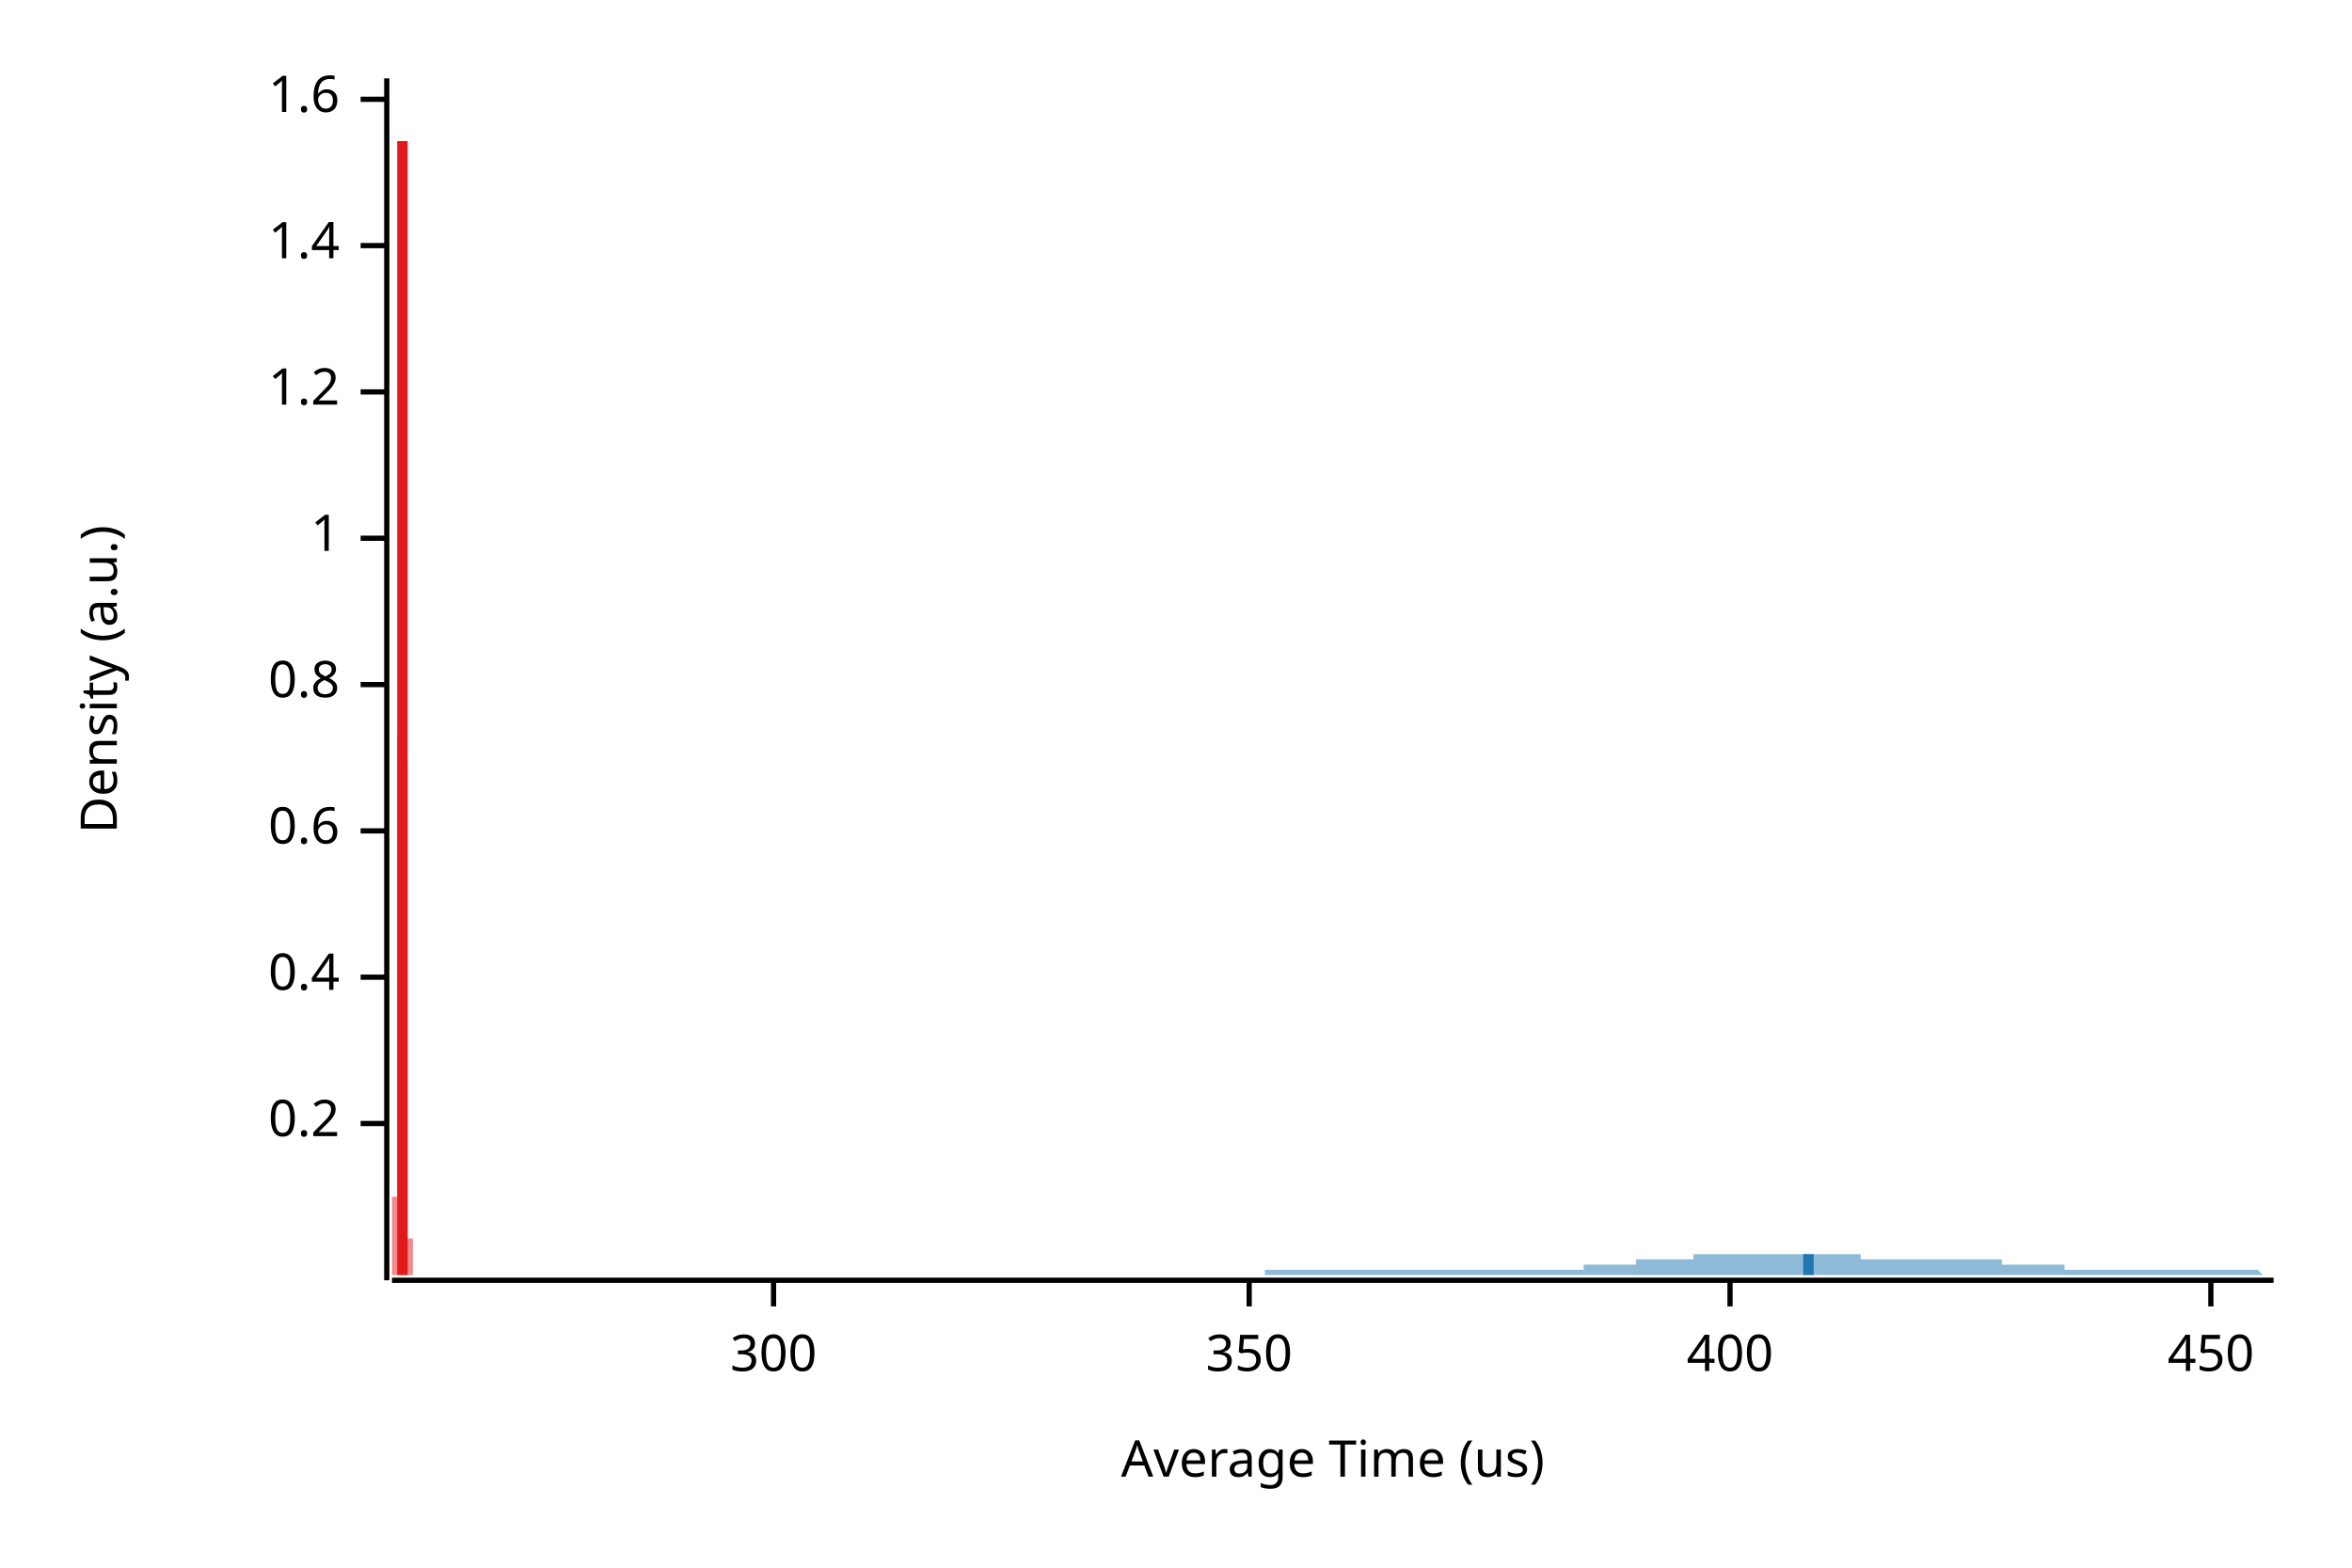
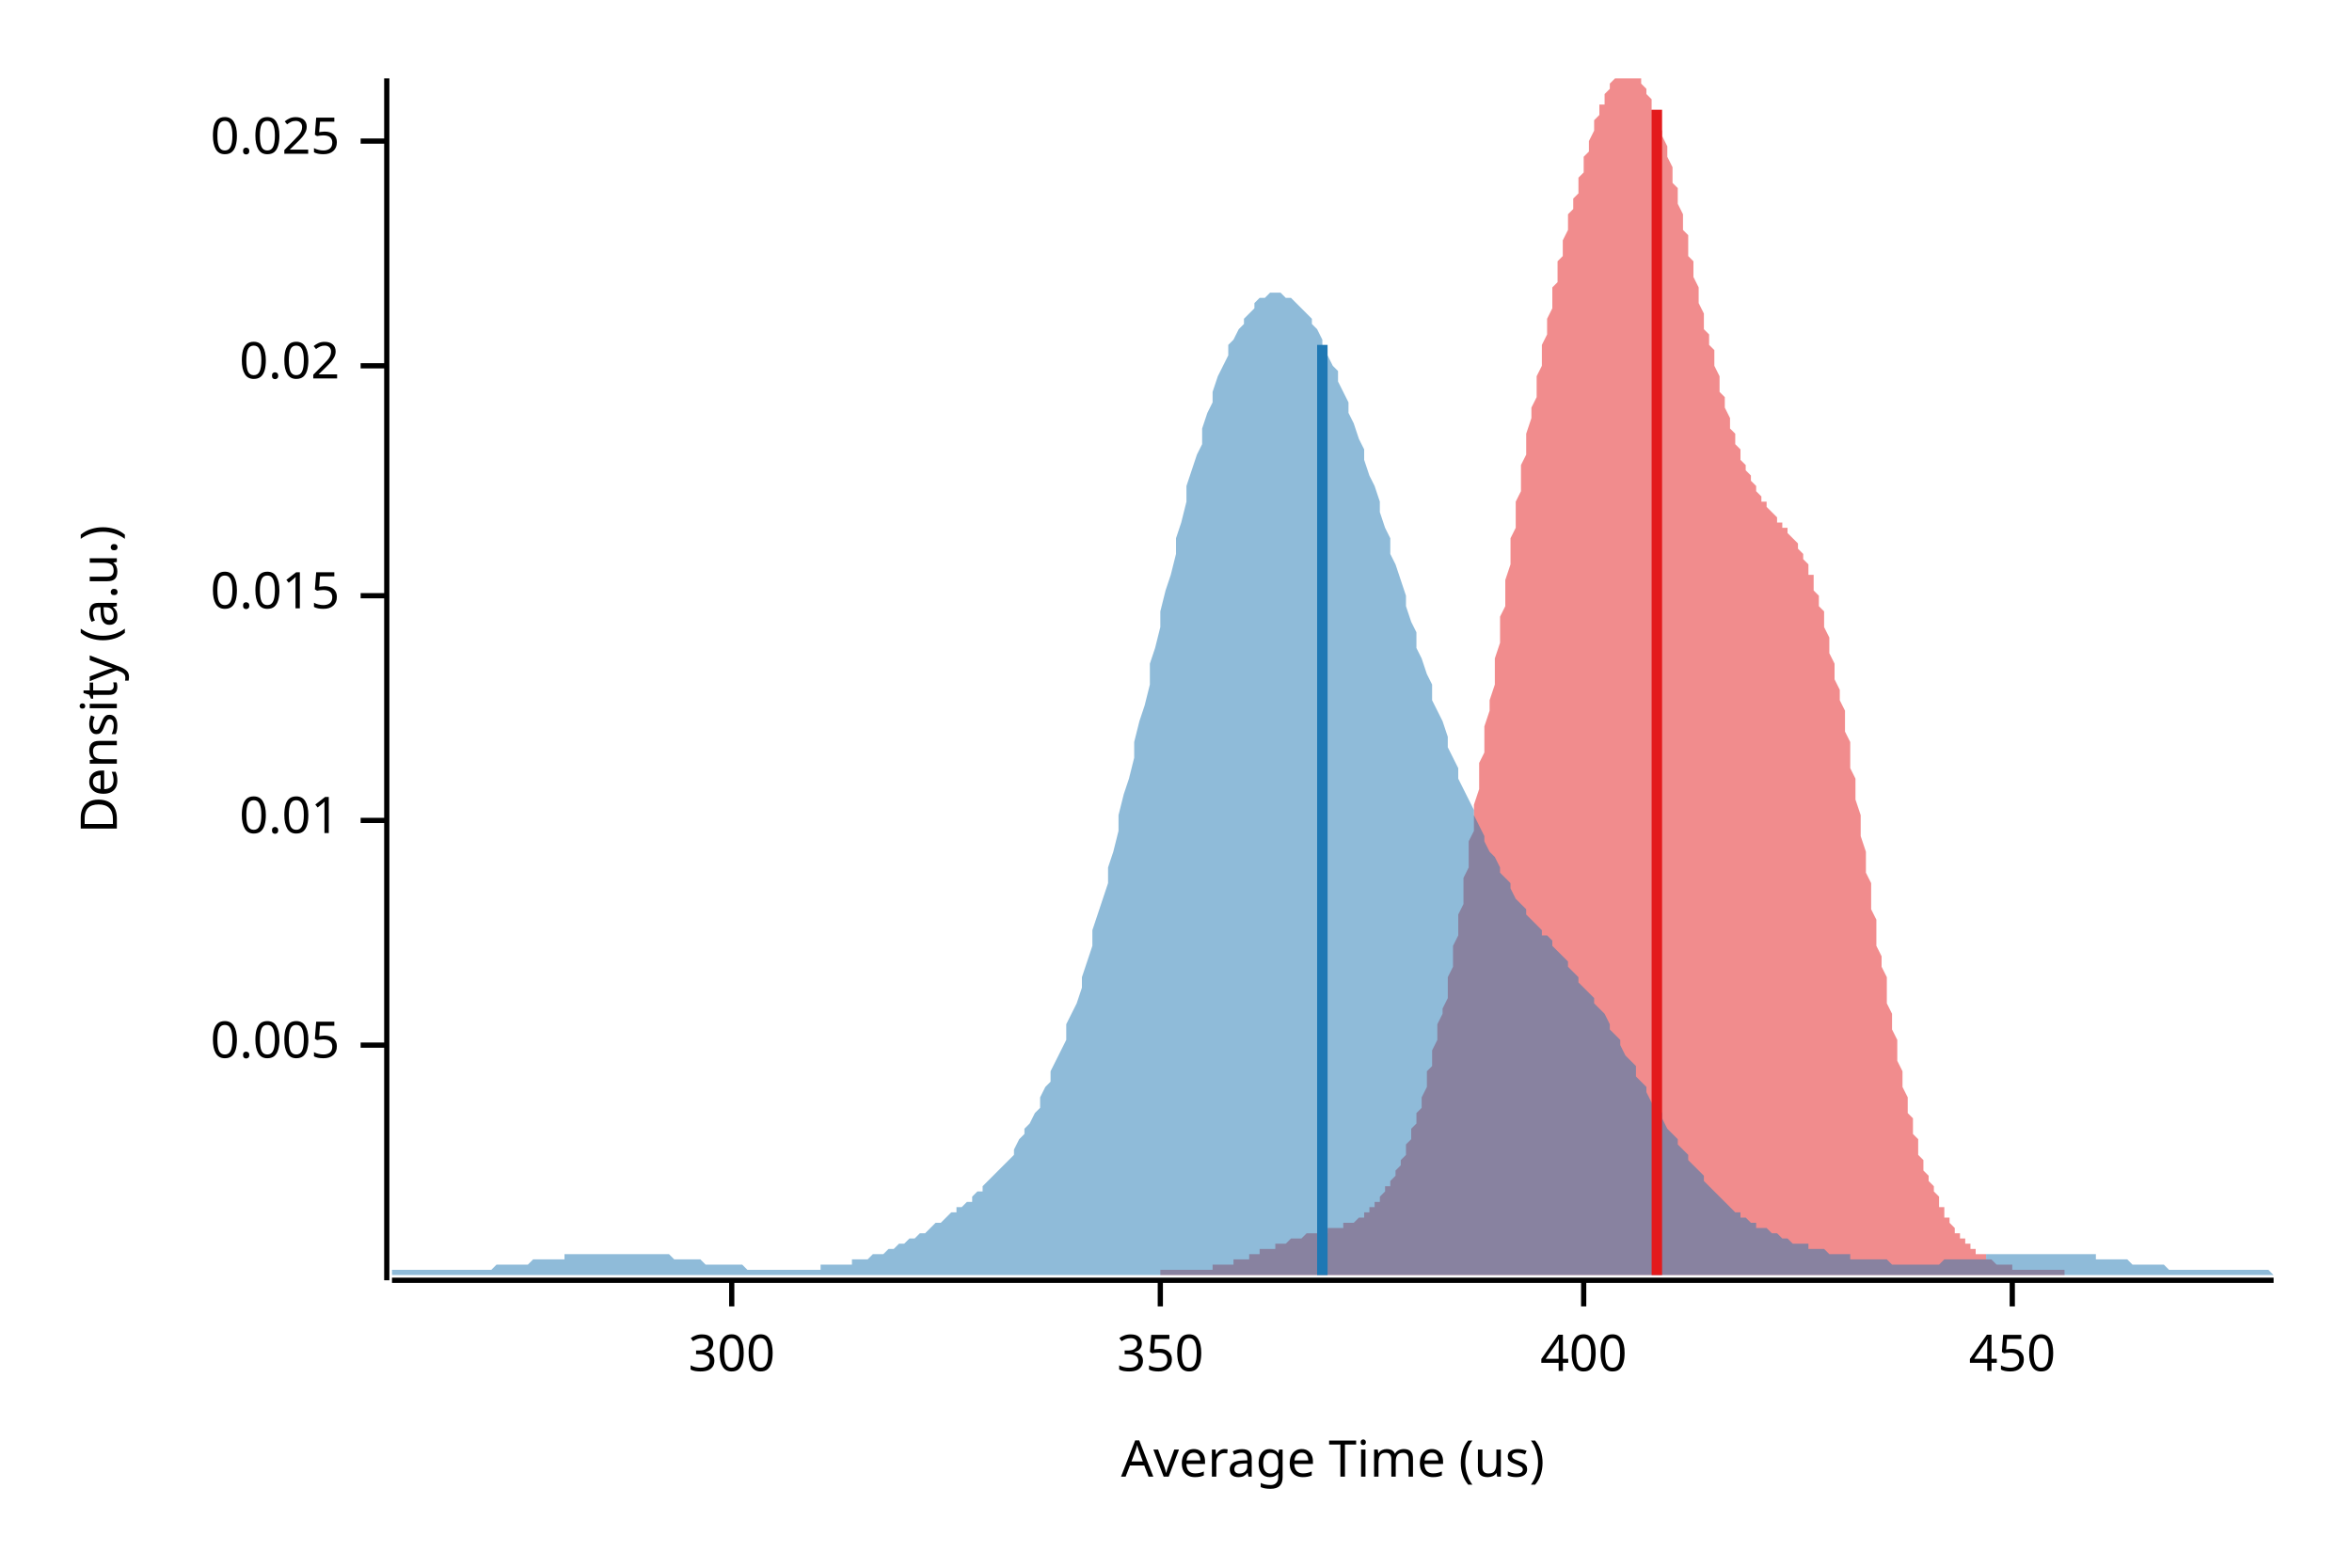
<svg xmlns="http://www.w3.org/2000/svg" width="450" height="300" viewBox="0 0 450 300">
  <text x="15" y="130" dy="0.76em" text-anchor="middle" font-family="sans-serif" font-size="9.677" opacity="1" fill="#000000" transform="rotate(270, 15, 130)">
Density (a.u.)
</text>
  <text x="255" y="285" dy="-0.5ex" text-anchor="middle" font-family="sans-serif" font-size="9.677" opacity="1" fill="#000000">
Average Time (us)
</text>
  <polyline fill="none" opacity="1" stroke="#000000" stroke-width="1" points="74,15 74,245 " />
-   <text x="65" y="215" dy="0.5ex" text-anchor="end" font-family="sans-serif" font-size="9.677" opacity="1" fill="#000000">
- 0.2
+   <text x="65" y="200" dy="0.5ex" text-anchor="end" font-family="sans-serif" font-size="9.677" opacity="1" fill="#000000">
+ 0.005
</text>
-   <polyline fill="none" opacity="1" stroke="#000000" stroke-width="1" points="69,215 74,215 " />
-   <text x="65" y="187" dy="0.5ex" text-anchor="end" font-family="sans-serif" font-size="9.677" opacity="1" fill="#000000">
- 0.4
+   <polyline fill="none" opacity="1" stroke="#000000" stroke-width="1" points="69,200 74,200 " />
+   <text x="65" y="157" dy="0.5ex" text-anchor="end" font-family="sans-serif" font-size="9.677" opacity="1" fill="#000000">
+ 0.01
</text>
-   <polyline fill="none" opacity="1" stroke="#000000" stroke-width="1" points="69,187 74,187 " />
-   <text x="65" y="159" dy="0.5ex" text-anchor="end" font-family="sans-serif" font-size="9.677" opacity="1" fill="#000000">
- 0.6
+   <polyline fill="none" opacity="1" stroke="#000000" stroke-width="1" points="69,157 74,157 " />
+   <text x="65" y="114" dy="0.5ex" text-anchor="end" font-family="sans-serif" font-size="9.677" opacity="1" fill="#000000">
+ 0.015
</text>
-   <polyline fill="none" opacity="1" stroke="#000000" stroke-width="1" points="69,159 74,159 " />
-   <text x="65" y="131" dy="0.5ex" text-anchor="end" font-family="sans-serif" font-size="9.677" opacity="1" fill="#000000">
- 0.8
+   <polyline fill="none" opacity="1" stroke="#000000" stroke-width="1" points="69,114 74,114 " />
+   <text x="65" y="70" dy="0.5ex" text-anchor="end" font-family="sans-serif" font-size="9.677" opacity="1" fill="#000000">
+ 0.02
</text>
-   <polyline fill="none" opacity="1" stroke="#000000" stroke-width="1" points="69,131 74,131 " />
-   <text x="65" y="103" dy="0.5ex" text-anchor="end" font-family="sans-serif" font-size="9.677" opacity="1" fill="#000000">
- 1
+   <polyline fill="none" opacity="1" stroke="#000000" stroke-width="1" points="69,70 74,70 " />
+   <text x="65" y="27" dy="0.5ex" text-anchor="end" font-family="sans-serif" font-size="9.677" opacity="1" fill="#000000">
+ 0.025
</text>
-   <polyline fill="none" opacity="1" stroke="#000000" stroke-width="1" points="69,103 74,103 " />
-   <text x="65" y="75" dy="0.5ex" text-anchor="end" font-family="sans-serif" font-size="9.677" opacity="1" fill="#000000">
- 1.2
- </text>
-   <polyline fill="none" opacity="1" stroke="#000000" stroke-width="1" points="69,75 74,75 " />
-   <text x="65" y="47" dy="0.5ex" text-anchor="end" font-family="sans-serif" font-size="9.677" opacity="1" fill="#000000">
- 1.4
- </text>
-   <polyline fill="none" opacity="1" stroke="#000000" stroke-width="1" points="69,47 74,47 " />
-   <text x="65" y="19" dy="0.5ex" text-anchor="end" font-family="sans-serif" font-size="9.677" opacity="1" fill="#000000">
- 1.6
- </text>
-   <polyline fill="none" opacity="1" stroke="#000000" stroke-width="1" points="69,19 74,19 " />
+   <polyline fill="none" opacity="1" stroke="#000000" stroke-width="1" points="69,27 74,27 " />
  <polyline fill="none" opacity="1" stroke="#000000" stroke-width="1" points="75,245 435,245 " />
-   <text x="148" y="255" dy="0.76em" text-anchor="middle" font-family="sans-serif" font-size="9.677" opacity="1" fill="#000000">
+   <text x="140" y="255" dy="0.76em" text-anchor="middle" font-family="sans-serif" font-size="9.677" opacity="1" fill="#000000">
300
</text>
-   <polyline fill="none" opacity="1" stroke="#000000" stroke-width="1" points="148,245 148,250 " />
-   <text x="239" y="255" dy="0.76em" text-anchor="middle" font-family="sans-serif" font-size="9.677" opacity="1" fill="#000000">
+   <polyline fill="none" opacity="1" stroke="#000000" stroke-width="1" points="140,245 140,250 " />
+   <text x="222" y="255" dy="0.76em" text-anchor="middle" font-family="sans-serif" font-size="9.677" opacity="1" fill="#000000">
350
</text>
-   <polyline fill="none" opacity="1" stroke="#000000" stroke-width="1" points="239,245 239,250 " />
-   <text x="331" y="255" dy="0.76em" text-anchor="middle" font-family="sans-serif" font-size="9.677" opacity="1" fill="#000000">
+   <polyline fill="none" opacity="1" stroke="#000000" stroke-width="1" points="222,245 222,250 " />
+   <text x="303" y="255" dy="0.76em" text-anchor="middle" font-family="sans-serif" font-size="9.677" opacity="1" fill="#000000">
400
</text>
-   <polyline fill="none" opacity="1" stroke="#000000" stroke-width="1" points="331,245 331,250 " />
-   <text x="423" y="255" dy="0.76em" text-anchor="middle" font-family="sans-serif" font-size="9.677" opacity="1" fill="#000000">
+   <polyline fill="none" opacity="1" stroke="#000000" stroke-width="1" points="303,245 303,250 " />
+   <text x="385" y="255" dy="0.76em" text-anchor="middle" font-family="sans-serif" font-size="9.677" opacity="1" fill="#000000">
450
</text>
-   <polyline fill="none" opacity="1" stroke="#000000" stroke-width="1" points="423,245 423,250 " />
-   <polygon opacity="0.5" fill="#E31A1C" points="75,243 75,243 75,243 75,243 75,243 75,243 75,243 75,243 75,243 75,243 75,243 75,243 75,243 75,243 75,243 75,243 75,243 75,243 75,243 75,243 75,243 75,243 75,243 75,243 75,243 75,243 75,243 75,243 75,243 75,243 75,242 75,242 75,242 75,242 75,242 75,242 75,242 75,242 75,242 75,242 75,241 75,241 75,241 75,241 75,241 75,241 75,241 75,241 75,240 75,240 75,240 75,240 75,240 75,240 75,239 75,239 75,239 75,239 75,239 75,239 75,239 75,238 75,238 75,238 75,238 75,238 75,238 75,237 75,237 75,237 75,237 75,237 75,237 75,237 75,236 75,236 75,236 75,236 75,236 75,236 75,235 75,235 75,235 75,235 75,235 75,235 75,234 75,234 75,234 75,234 75,234 75,233 75,233 75,233 75,233 75,232 75,232 75,232 75,231 75,231 75,231 75,231 75,230 75,230 75,229 75,229 76,229 76,228 76,228 76,227 76,227 76,227 76,226 76,226 76,225 76,225 76,224 76,224 76,223 76,222 76,222 76,221 76,221 76,220 76,220 76,219 76,218 76,218 76,217 76,217 76,216 76,215 76,215 76,214 76,214 76,213 76,212 76,212 76,211 76,211 76,210 76,209 76,209 76,208 76,208 76,207 76,206 76,206 76,205 76,205 76,204 76,203 76,203 76,202 76,202 76,201 76,201 76,200 76,199 76,199 76,198 76,198 76,197 76,197 76,196 76,195 76,195 76,194 76,194 76,193 76,192 76,192 76,191 76,190 76,189 76,189 76,188 76,187 76,186 76,185 76,184 76,184 76,183 76,182 76,181 76,180 76,178 76,177 76,176 76,175 76,174 76,173 76,171 76,170 76,169 76,167 76,166 76,164 76,163 76,161 76,160 76,158 76,156 76,154 76,153 76,151 76,149 76,147 76,145 76,143 76,141 77,139 77,137 77,134 77,132 77,130 77,127 77,125 77,122 77,120 77,117 77,115 77,112 77,109 77,106 77,104 77,101 77,98 77,95 77,92 77,89 77,86 77,83 77,80 77,77 77,74 77,71 77,68 77,65 77,62 77,59 77,56 77,53 77,51 77,48 77,45 77,43 77,40 77,38 77,35 77,33 77,31 77,29 77,27 77,25 77,23 77,22 77,20 77,19 77,18 77,17 77,16 77,15 77,15 77,15 77,15 77,15 77,15 77,15 77,15 77,15 77,15 77,16 77,17 77,18 77,20 77,21 77,23 77,25 77,27 77,29 77,31 77,33 77,36 77,38 77,41 77,44 77,47 77,50 77,53 77,56 77,59 77,62 77,66 77,69 77,72 77,76 77,79 77,83 77,87 77,90 77,94 77,97 77,101 77,105 77,108 77,112 77,115 77,119 77,122 77,126 77,129 77,133 77,136 77,139 77,143 78,146 78,149 78,152 78,155 78,158 78,161 78,164 78,167 78,169 78,172 78,175 78,177 78,180 78,182 78,184 78,187 78,189 78,191 78,193 78,195 78,197 78,199 78,200 78,202 78,204 78,205 78,207 78,208 78,210 78,211 78,212 78,214 78,215 78,216 78,217 78,218 78,219 78,220 78,221 78,222 78,222 78,223 78,224 78,224 78,225 78,226 78,226 78,227 78,227 78,228 78,228 78,229 78,229 78,229 78,230 78,230 78,230 78,231 78,231 78,231 78,231 78,232 78,232 78,232 78,232 78,233 78,233 78,233 78,233 78,233 78,233 78,234 78,234 78,234 78,234 78,234 78,234 78,234 78,235 78,235 78,235 78,235 78,235 78,235 78,235 78,235 78,235 78,236 78,236 78,236 78,236 78,236 78,236 78,236 78,236 78,236 78,236 78,236 78,236 78,236 78,237 78,237 78,237 78,237 78,237 79,237 79,237 79,237 79,237 79,237 79,237 79,237 79,238 79,238 79,238 79,238 79,238 79,238 79,238 79,238 79,238 79,239 79,239 79,239 79,239 79,239 79,239 79,239 79,240 79,240 79,240 79,240 79,240 79,240 79,240 79,240 79,241 79,241 79,241 79,241 79,241 79,241 79,241 79,241 79,242 79,242 79,242 79,242 79,242 79,242 79,242 79,242 79,242 79,242 79,243 79,243 79,243 79,243 79,243 79,243 79,243 79,243 79,243 79,243 79,243 79,243 79,243 79,243 79,243 79,243 79,243 79,243 79,243 79,243 79,243 79,243 79,243 79,243 79,243 79,243 79,243 79,243 79,243 79,243 79,244 75,244 " />
-   <polygon opacity="0.5" fill="#1F78B4" points="240,244 240,244 240,244 241,244 241,244 242,244 242,244 242,243 243,243 243,243 244,243 244,243 244,243 245,243 245,243 246,243 246,243 246,243 247,243 247,243 247,243 248,243 248,243 249,243 249,243 249,243 250,243 250,243 251,243 251,243 251,243 252,243 252,243 253,243 253,243 253,243 254,243 254,243 255,243 255,243 255,243 256,243 256,243 256,243 257,243 257,243 258,243 258,243 258,243 259,243 259,243 260,243 260,243 260,243 261,243 261,243 262,243 262,243 262,243 263,243 263,243 263,243 264,243 264,243 265,243 265,243 265,243 266,243 266,243 267,243 267,243 267,243 268,243 268,243 269,243 269,243 269,243 270,243 270,243 271,243 271,243 271,243 272,243 272,243 272,243 273,243 273,243 274,243 274,243 274,243 275,243 275,243 276,243 276,243 276,243 277,243 277,243 278,243 278,243 278,243 279,243 279,243 279,243 280,243 280,243 281,243 281,243 281,243 282,243 282,243 283,243 283,243 283,243 284,243 284,243 285,243 285,243 285,243 286,243 286,243 287,243 287,243 287,243 288,243 288,243 288,243 289,243 289,243 290,243 290,243 290,243 291,243 291,243 292,243 292,243 292,243 293,243 293,243 294,243 294,243 294,243 295,243 295,243 296,243 296,243 296,243 297,243 297,243 297,243 298,243 298,243 299,243 299,243 299,243 300,243 300,243 301,243 301,243 301,243 302,243 302,243 303,243 303,243 303,242 304,242 304,242 304,242 305,242 305,242 306,242 306,242 306,242 307,242 307,242 308,242 308,242 308,242 309,242 309,242 310,242 310,242 310,242 311,242 311,242 312,242 312,242 312,242 313,242 313,242 313,241 314,241 314,241 315,241 315,241 315,241 316,241 316,241 317,241 317,241 317,241 318,241 318,241 319,241 319,241 319,241 320,241 320,241 320,241 321,241 321,241 322,241 322,241 322,241 323,241 323,241 324,241 324,241 324,240 325,240 325,240 326,240 326,240 326,240 327,240 327,240 328,240 328,240 328,240 329,240 329,240 329,240 330,240 330,240 331,240 331,240 331,240 332,240 332,240 333,240 333,240 333,240 334,240 334,240 335,240 335,240 335,240 336,240 336,240 336,240 337,240 337,240 338,240 338,240 338,240 339,240 339,240 340,240 340,240 340,240 341,240 341,240 342,240 342,240 342,240 343,240 343,240 344,240 344,240 344,240 345,240 345,240 345,240 346,240 346,240 347,240 347,240 347,240 348,240 348,240 349,240 349,240 349,240 350,240 350,240 351,240 351,240 351,240 352,240 352,240 353,240 353,240 353,240 354,240 354,240 354,240 355,240 355,240 356,240 356,240 356,241 357,241 357,241 358,241 358,241 358,241 359,241 359,241 360,241 360,241 360,241 361,241 361,241 361,241 362,241 362,241 363,241 363,241 363,241 364,241 364,241 365,241 365,241 365,241 366,241 366,241 367,241 367,241 367,241 368,241 368,241 369,241 369,241 369,241 370,241 370,241 370,241 371,241 371,241 372,241 372,241 372,241 373,241 373,241 374,241 374,241 374,241 375,241 375,241 376,241 376,241 376,241 377,241 377,241 377,241 378,241 378,241 379,241 379,241 379,241 380,241 380,241 381,241 381,241 381,241 382,241 382,241 383,241 383,241 383,242 384,242 384,242 385,242 385,242 385,242 386,242 386,242 386,242 387,242 387,242 388,242 388,242 388,242 389,242 389,242 390,242 390,242 390,242 391,242 391,242 392,242 392,242 392,242 393,242 393,242 394,242 394,242 394,242 395,242 395,243 395,243 396,243 396,243 397,243 397,243 397,243 398,243 398,243 399,243 399,243 399,243 400,243 400,243 401,243 401,243 401,243 402,243 402,243 402,243 403,243 403,243 404,243 404,243 404,243 405,243 405,243 406,243 406,243 406,243 407,243 407,243 408,243 408,243 408,243 409,243 409,243 410,243 410,243 410,243 411,243 411,243 411,243 412,243 412,243 413,243 413,243 413,243 414,243 414,243 415,243 415,243 415,243 416,243 416,243 417,243 417,243 417,243 418,243 418,243 418,243 419,243 419,243 420,243 420,243 420,243 421,243 421,243 422,243 422,243 422,243 423,243 423,243 424,243 424,243 424,243 425,243 425,243 426,243 426,243 426,243 427,243 427,243 427,243 428,243 428,243 429,243 429,243 429,243 430,243 430,243 431,243 431,243 431,243 432,243 432,243 433,244 433,244 433,244 434,244 434,244 435,244 435,244 240,244 " />
-   <polyline fill="none" opacity="1" stroke="#E31A1C" stroke-width="2" points="77,244 77,27 " />
-   <polyline fill="none" opacity="1" stroke="#1F78B4" stroke-width="2" points="346,244 346,240 " />
+   <polyline fill="none" opacity="1" stroke="#000000" stroke-width="1" points="385,245 385,250 " />
+   <polygon opacity="0.5" fill="#E31A1C" points="222,243 222,243 222,243 223,243 223,243 223,243 224,243 224,243 224,243 225,243 225,243 225,243 226,243 226,243 227,243 227,243 227,243 228,243 228,243 228,243 229,243 229,243 229,243 230,243 230,243 230,243 231,243 231,243 231,243 232,243 232,243 232,242 233,242 233,242 233,242 234,242 234,242 235,242 235,242 235,242 236,242 236,242 236,241 237,241 237,241 237,241 238,241 238,241 238,241 239,241 239,240 239,240 240,240 240,240 240,240 241,240 241,240 241,239 242,239 242,239 242,239 243,239 243,239 244,239 244,238 244,238 245,238 245,238 245,238 246,238 246,238 246,238 247,237 247,237 247,237 248,237 248,237 248,237 249,237 249,237 249,237 250,236 250,236 250,236 251,236 251,236 252,236 252,236 252,236 253,236 253,236 253,236 254,236 254,235 254,235 255,235 255,235 255,235 256,235 256,235 256,235 257,235 257,235 257,234 258,234 258,234 258,234 259,234 259,234 260,233 260,233 260,233 261,233 261,233 261,232 262,232 262,232 262,231 263,231 263,231 263,230 264,230 264,229 264,229 265,228 265,228 265,227 266,227 266,226 266,226 267,225 267,224 267,224 268,223 268,222 269,221 269,220 269,219 270,218 270,217 270,216 271,215 271,214 271,213 272,212 272,211 272,210 273,208 273,207 273,205 274,204 274,203 274,201 275,199 275,198 275,196 276,194 276,193 277,191 277,189 277,187 278,185 278,183 278,181 279,179 279,177 279,175 280,173 280,170 280,168 281,166 281,163 281,161 282,159 282,156 282,154 283,151 283,149 283,146 284,144 284,141 284,139 285,136 285,134 286,131 286,129 286,126 287,123 287,121 287,118 288,116 288,113 288,111 289,108 289,106 289,103 290,101 290,99 290,96 291,94 291,91 291,89 292,87 292,85 292,83 293,80 293,78 294,76 294,74 294,72 295,70 295,68 295,66 296,64 296,62 296,61 297,59 297,57 297,55 298,54 298,52 298,50 299,49 299,47 299,46 300,44 300,43 300,41 301,40 301,38 302,37 302,35 302,34 303,33 303,31 303,30 304,29 304,28 304,27 305,25 305,24 305,23 306,22 306,21 306,20 307,20 307,19 307,18 308,17 308,17 308,16 309,15 309,15 309,15 310,15 310,15 311,15 311,15 311,15 312,15 312,15 312,15 313,15 313,15 313,15 314,15 314,15 314,16 315,17 315,17 315,18 316,19 316,20 316,21 317,22 317,23 317,24 318,25 318,26 319,28 319,29 319,30 320,32 320,33 320,35 321,36 321,38 321,39 322,41 322,42 322,44 323,45 323,47 323,49 324,50 324,52 324,53 325,55 325,57 325,58 326,60 326,61 326,63 327,64 327,66 328,67 328,69 328,70 329,72 329,73 329,75 330,76 330,77 330,78 331,80 331,81 331,82 332,83 332,84 332,85 333,86 333,87 333,88 334,89 334,90 334,90 335,91 335,92 336,93 336,93 336,94 337,95 337,95 337,96 338,96 338,97 338,97 339,98 339,98 339,98 340,99 340,99 340,100 341,100 341,100 341,101 342,101 342,102 342,102 343,103 343,103 344,104 344,104 344,105 345,106 345,106 345,107 346,108 346,109 346,110 347,110 347,111 347,113 348,114 348,115 348,116 349,117 349,119 349,120 350,122 350,123 350,125 351,127 351,128 351,130 352,132 352,134 353,136 353,138 353,140 354,142 354,144 354,147 355,149 355,151 355,153 356,156 356,158 356,160 357,163 357,165 357,167 358,169 358,172 358,174 359,176 359,179 359,181 360,183 360,185 361,187 361,189 361,192 362,194 362,196 362,197 363,199 363,201 363,203 364,205 364,206 364,208 365,210 365,211 365,213 366,214 366,216 366,217 367,218 367,219 367,221 368,222 368,223 368,224 369,225 369,226 370,227 370,228 370,228 371,229 371,230 371,231 372,231 372,232 372,233 373,233 373,234 373,234 374,235 374,235 374,236 375,236 375,237 375,237 376,237 376,238 376,238 377,238 377,239 378,239 378,239 378,240 379,240 379,240 379,240 380,240 380,241 380,241 381,241 381,241 381,241 382,242 382,242 382,242 383,242 383,242 383,242 384,242 384,242 384,242 385,242 385,243 385,243 386,243 386,243 387,243 387,243 387,243 388,243 388,243 388,243 389,243 389,243 389,243 390,243 390,243 390,243 391,243 391,243 391,243 392,243 392,243 392,243 393,243 393,243 393,243 394,243 394,243 395,243 395,243 395,244 222,244 " />
+   <polygon opacity="0.5" fill="#1F78B4" points="75,244 75,243 76,243 77,243 77,243 78,243 79,243 80,243 80,243 81,243 82,243 82,243 83,243 84,243 85,243 85,243 86,243 87,243 87,243 88,243 89,243 90,243 90,243 91,243 92,243 93,243 93,243 94,243 95,242 95,242 96,242 97,242 98,242 98,242 99,242 100,242 100,242 101,242 102,241 103,241 103,241 104,241 105,241 106,241 106,241 107,241 108,241 108,240 109,240 110,240 111,240 111,240 112,240 113,240 113,240 114,240 115,240 116,240 116,240 117,240 118,240 119,240 119,240 120,240 121,240 121,240 122,240 123,240 124,240 124,240 125,240 126,240 126,240 127,240 128,240 129,241 129,241 130,241 131,241 131,241 132,241 133,241 134,241 134,241 135,242 136,242 137,242 137,242 138,242 139,242 139,242 140,242 141,242 142,242 142,242 143,243 144,243 144,243 145,243 146,243 147,243 147,243 148,243 149,243 150,243 150,243 151,243 152,243 152,243 153,243 154,243 155,243 155,243 156,243 157,243 157,242 158,242 159,242 160,242 160,242 161,242 162,242 163,242 163,241 164,241 165,241 165,241 166,241 167,240 168,240 168,240 169,240 170,239 170,239 171,239 172,238 173,238 173,238 174,237 175,237 176,236 176,236 177,236 178,235 178,235 179,234 180,234 181,233 181,233 182,232 183,232 183,231 184,231 185,230 186,230 186,229 187,228 188,228 188,227 189,226 190,225 191,224 191,224 192,223 193,222 194,221 194,220 195,218 196,217 196,216 197,215 198,213 199,212 199,210 200,208 201,207 201,205 202,203 203,201 204,199 204,196 205,194 206,192 207,189 207,187 208,184 209,181 209,178 210,175 211,172 212,169 212,166 213,163 214,159 214,156 215,152 216,149 217,145 217,142 218,138 219,135 220,131 220,127 221,124 222,120 222,117 223,113 224,110 225,106 225,103 226,100 227,96 227,93 228,90 229,87 230,85 230,82 231,79 232,77 232,75 233,72 234,70 235,68 235,66 236,65 237,63 238,62 238,61 239,60 240,59 240,58 241,57 242,57 243,56 243,56 244,56 245,56 245,56 246,57 247,57 248,58 248,58 249,59 250,60 251,61 251,62 252,63 253,65 253,66 254,68 255,70 256,71 256,73 257,75 258,77 258,79 259,81 260,84 261,86 261,88 262,91 263,93 264,96 264,98 265,101 266,103 266,106 267,108 268,111 269,114 269,116 270,119 271,121 271,124 272,126 273,129 274,131 274,134 275,136 276,138 277,141 277,143 278,145 279,147 279,149 280,151 281,153 282,155 282,156 283,158 284,160 284,161 285,163 286,164 287,166 287,167 288,168 289,169 289,170 290,172 291,173 292,174 292,175 293,176 294,177 295,178 295,179 296,179 297,180 297,181 298,182 299,183 300,184 300,185 301,186 302,187 302,188 303,189 304,190 305,191 305,192 306,193 307,194 308,196 308,197 309,198 310,199 310,200 311,202 312,203 313,204 313,206 314,207 315,208 315,209 316,211 317,212 318,213 318,214 319,216 320,217 321,218 321,219 322,220 323,221 323,222 324,223 325,224 326,225 326,226 327,227 328,228 328,228 329,229 330,230 331,231 331,231 332,232 333,232 333,233 334,233 335,234 336,234 336,235 337,235 338,235 339,236 339,236 340,236 341,237 341,237 342,237 343,238 344,238 344,238 345,238 346,238 346,239 347,239 348,239 349,239 349,239 350,240 351,240 352,240 352,240 353,240 354,240 354,241 355,241 356,241 357,241 357,241 358,241 359,241 359,241 360,241 361,241 362,242 362,242 363,242 364,242 365,242 365,242 366,242 367,242 367,242 368,242 369,242 370,242 370,242 371,242 372,241 372,241 373,241 374,241 375,241 375,241 376,241 377,241 378,241 378,241 379,241 380,241 380,240 381,240 382,240 383,240 383,240 384,240 385,240 385,240 386,240 387,240 388,240 388,240 389,240 390,240 390,240 391,240 392,240 393,240 393,240 394,240 395,240 396,240 396,240 397,240 398,240 398,240 399,240 400,240 401,240 401,241 402,241 403,241 403,241 404,241 405,241 406,241 406,241 407,241 408,242 409,242 409,242 410,242 411,242 411,242 412,242 413,242 414,242 414,242 415,243 416,243 416,243 417,243 418,243 419,243 419,243 420,243 421,243 422,243 422,243 423,243 424,243 424,243 425,243 426,243 427,243 427,243 428,243 429,243 429,243 430,243 431,243 432,243 432,243 433,243 434,243 435,244 435,244 75,244 " />
+   <polyline fill="none" opacity="1" stroke="#E31A1C" stroke-width="2" points="317,244 317,21 " />
+   <polyline fill="none" opacity="1" stroke="#1F78B4" stroke-width="2" points="253,244 253,66 " />
</svg>
